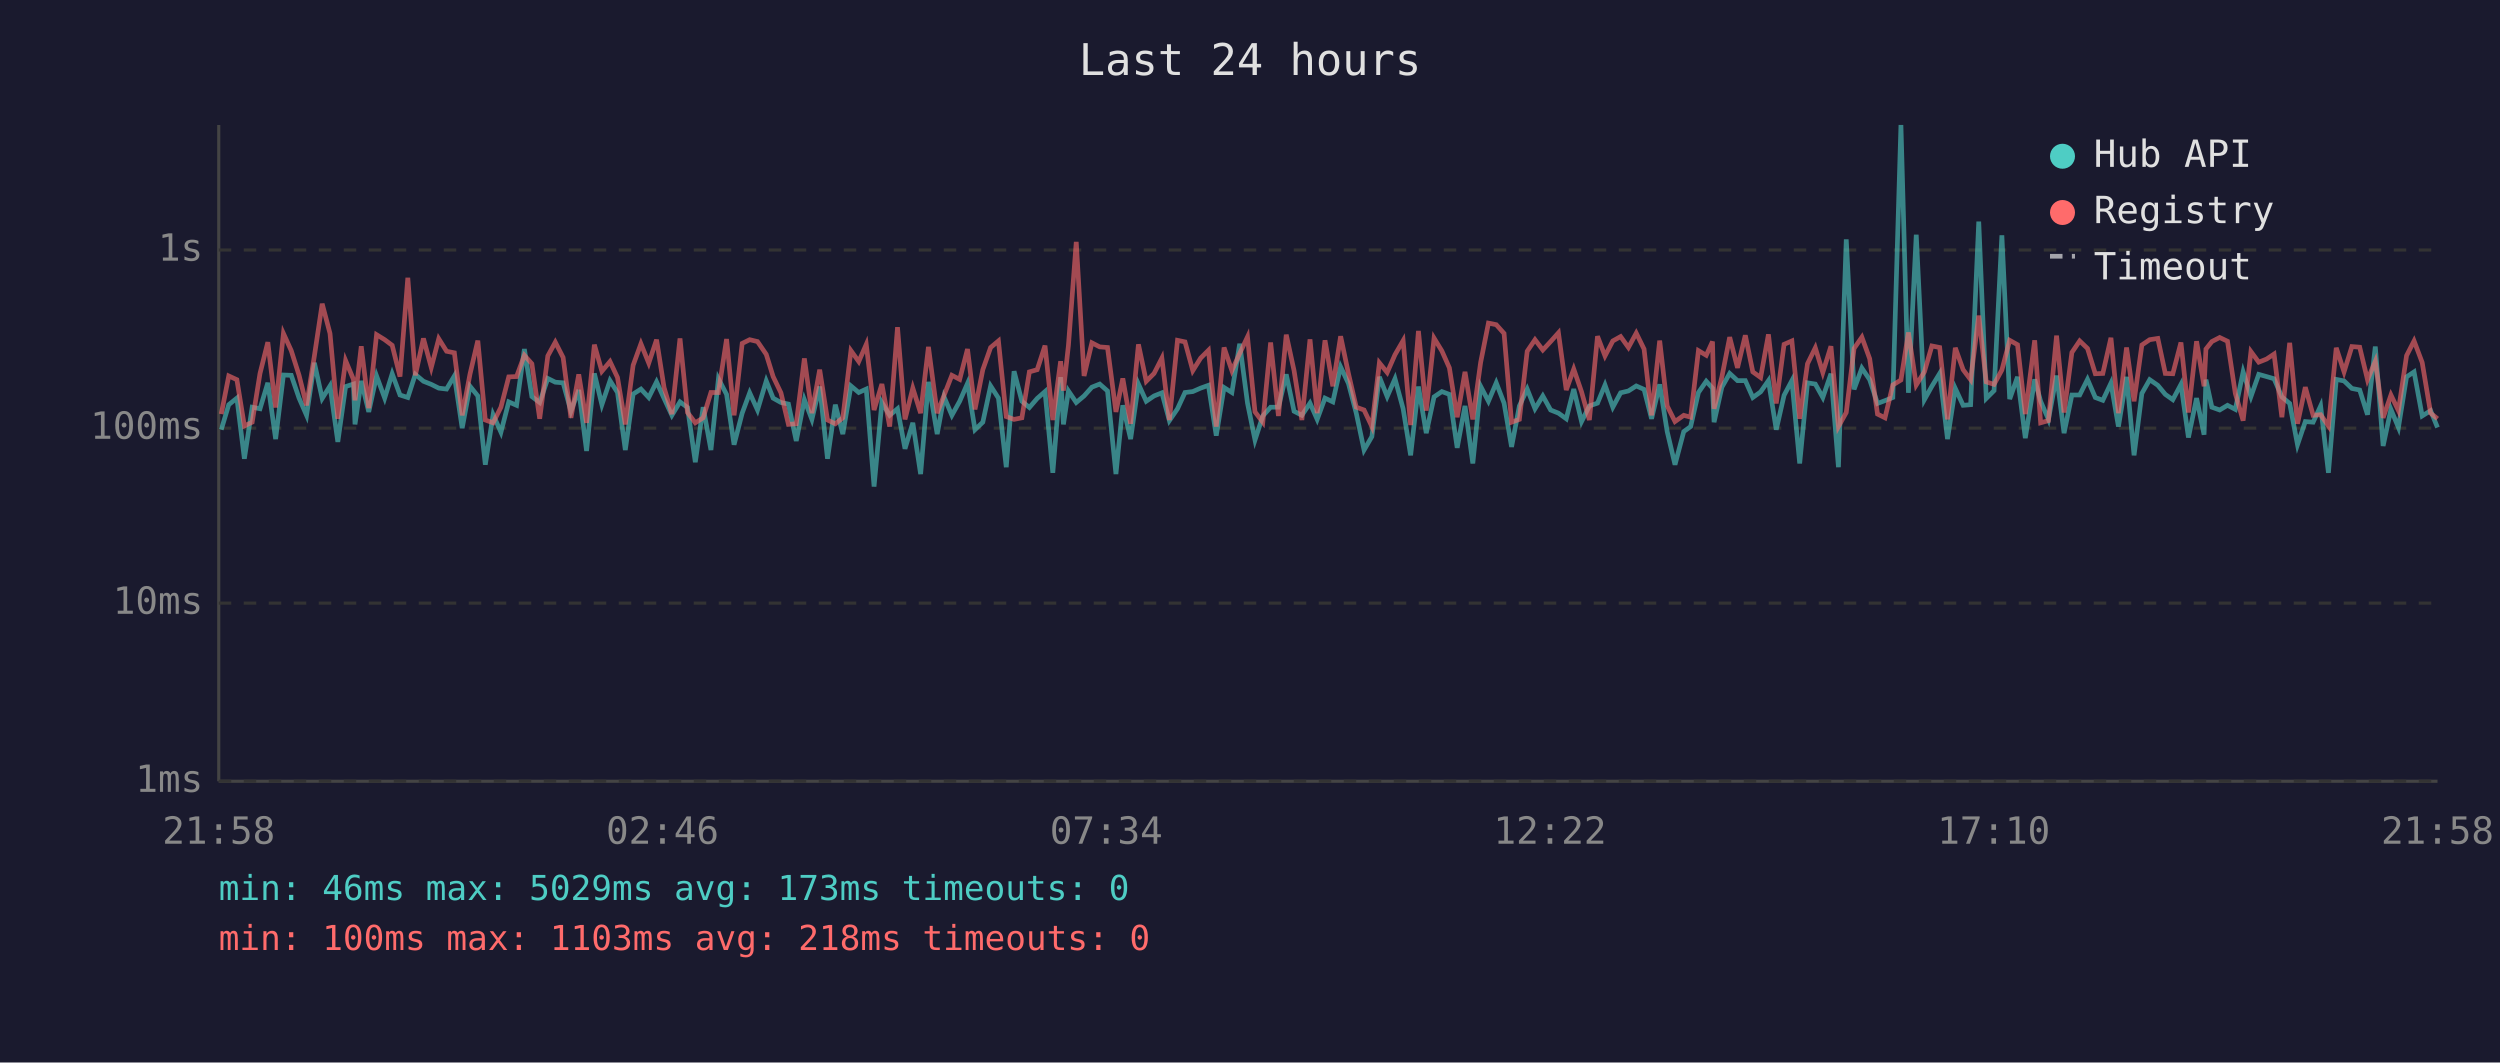
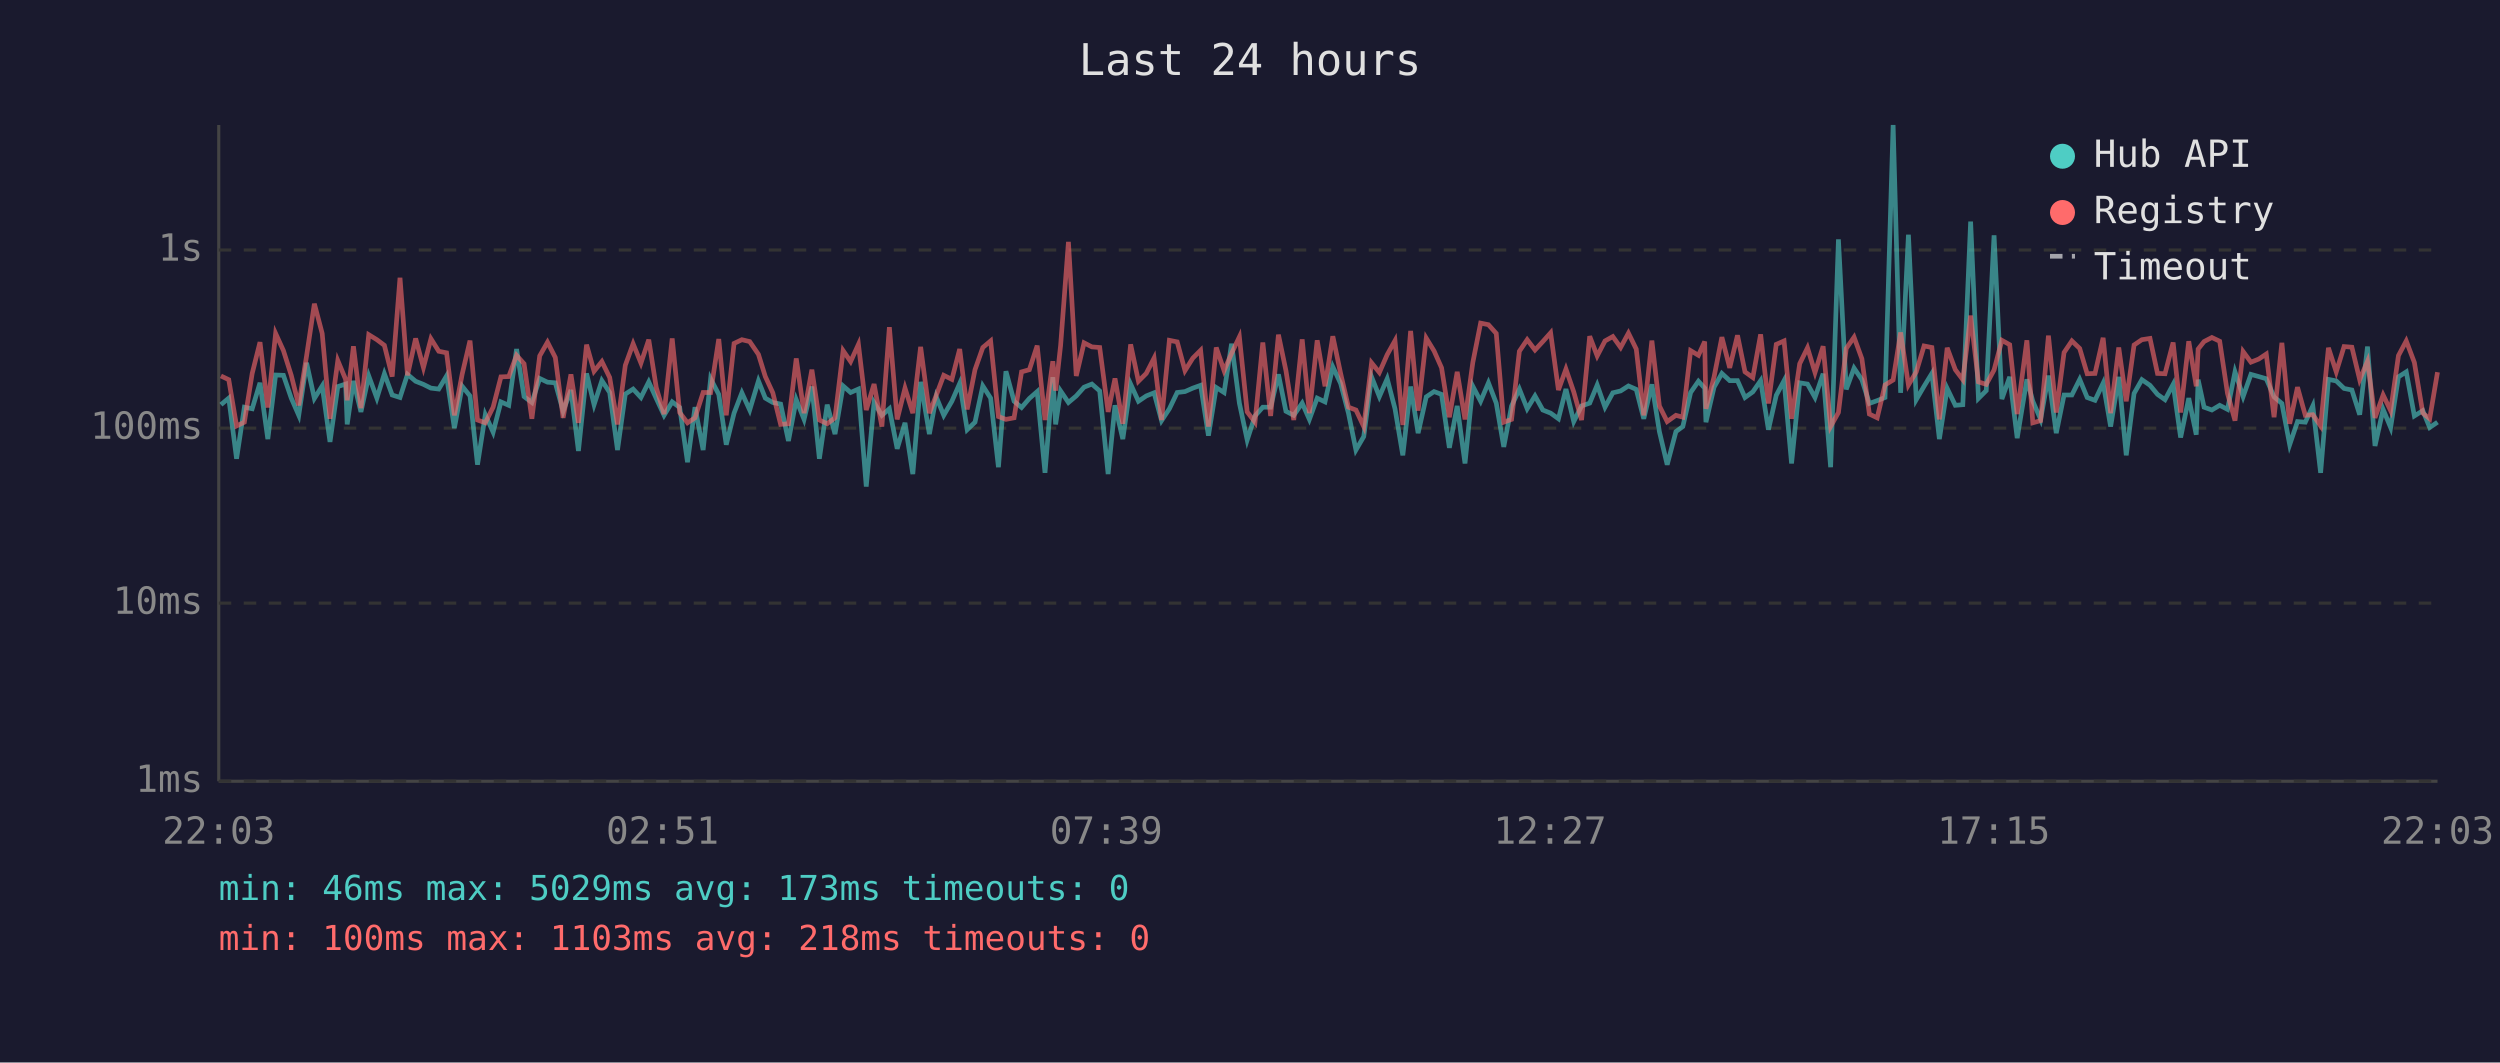
<svg xmlns="http://www.w3.org/2000/svg" viewBox="0 0 800 340" font-family="monospace" font-size="12">
  <rect width="800" height="340" fill="#1a1a2e" />
  <text x="400" y="24" fill="#e0e0e0" font-size="14" text-anchor="middle">Last 24 hours</text>
  <line x1="70" y1="40" x2="70" y2="250" stroke="#444" stroke-width="1" />
  <line x1="70" y1="250" x2="780" y2="250" stroke="#444" stroke-width="1" />
  <line x1="70" y1="250" x2="780" y2="250" stroke="#333" stroke-width="1" stroke-dasharray="4" />
  <text x="65" y="250" fill="#888" text-anchor="end" dominant-baseline="middle">1ms</text>
  <line x1="70" y1="193" x2="780" y2="193" stroke="#333" stroke-width="1" stroke-dasharray="4" />
  <text x="65" y="193" fill="#888" text-anchor="end" dominant-baseline="middle">10ms</text>
  <line x1="70" y1="137" x2="780" y2="137" stroke="#333" stroke-width="1" stroke-dasharray="4" />
  <text x="65" y="137" fill="#888" text-anchor="end" dominant-baseline="middle">100ms</text>
  <line x1="70" y1="80" x2="780" y2="80" stroke="#333" stroke-width="1" stroke-dasharray="4" />
  <text x="65" y="80" fill="#888" text-anchor="end" dominant-baseline="middle">1s</text>
-   <text x="70" y="270" fill="#888" text-anchor="middle">21:58</text>
-   <text x="212" y="270" fill="#888" text-anchor="middle">02:46</text>
-   <text x="354" y="270" fill="#888" text-anchor="middle">07:34</text>
-   <text x="496" y="270" fill="#888" text-anchor="middle">12:22</text>
-   <text x="638" y="270" fill="#888" text-anchor="middle">17:10</text>
-   <text x="780" y="270" fill="#888" text-anchor="middle">21:58</text>
-   <polyline points="70.8,137.5 73.2,129.5 75.8,127.4 78.2,146.8 80.7,130.3 83.2,130.8 85.7,122.5 88.2,140.5 90.7,120.0 93.2,120.1 95.7,127.4 98.1,132.9 100.6,116.1 103.1,127.5 105.6,123.5 108.1,141.4 110.6,123.7 113.1,122.9 113.6,135.8 115.6,121.9 118.0,131.8 120.5,120.3 123.1,127.4 125.5,119.6 128.0,126.4 130.5,127.2 132.9,119.8 135.5,122.0 138.0,123.0 140.4,124.2 142.9,124.5 145.4,120.3 147.9,137.0 150.4,123.6 152.9,126.7 155.3,148.7 157.8,132.7 160.3,138.3 162.8,128.6 165.3,129.7 167.8,111.7 170.2,126.9 172.7,128.8 175.3,121.1 177.7,122.3 180.2,122.5 182.7,131.6 185.2,124.8 187.7,144.3 190.2,119.5 192.6,129.5 195.2,121.8 197.6,125.6 200.1,144.0 202.6,126.1 205.1,124.5 207.6,127.2 210.1,122.2 212.5,127.5 215.0,132.9 217.6,128.6 220.0,130.4 222.5,147.9 225.0,130.3 227.5,144.0 229.9,121.2 232.5,126.2 234.9,142.3 237.5,132.2 239.9,125.7 242.4,131.2 245.2,121.9 247.4,127.4 249.9,128.8 252.3,129.3 254.8,141.1 257.4,127.9 259.8,134.2 262.3,123.7 264.8,146.8 267.3,129.5 269.7,138.9 272.3,123.5 274.8,125.6 277.2,124.5 279.7,155.7 282.2,128.8 284.7,132.9 287.2,130.8 289.6,143.6 292.1,135.3 294.6,151.7 297.1,122.2 299.9,138.9 302.1,127.0 304.6,132.9 307.1,128.4 309.6,122.7 312.0,137.5 314.5,135.1 317.0,123.5 319.5,127.4 322.0,149.5 324.5,118.8 327.0,128.4 329.4,130.4 331.9,127.5 334.4,125.3 336.9,151.3 339.4,120.7 340.3,135.8 341.9,125.1 344.4,128.8 346.9,126.7 349.4,123.9 351.9,122.9 354.4,125.1 357.1,151.7 359.3,129.7 361.8,140.5 364.3,122.9 366.8,128.4 369.3,126.7 371.8,125.7 374.2,134.6 376.8,130.8 379.2,125.6 381.7,125.3 384.2,124.2 386.7,123.3 389.2,139.4 391.7,124.0 394.2,125.6 396.7,110.0 399.2,129.0 401.6,140.8 404.1,133.1 406.6,130.3 409.1,130.3 411.6,119.8 414.1,131.6 416.6,132.9 419.2,129.0 421.5,134.2 424.0,127.4 426.5,128.6 429.0,117.4 431.5,122.7 434.0,132.2 436.5,144.0 439.0,139.7 441.4,120.6 443.9,126.9 446.4,121.2 449.0,130.8 451.4,145.7 453.9,123.7 456.4,138.6 458.9,127.0 461.4,125.3 463.8,126.2 466.3,143.3 468.8,129.9 471.3,148.3 473.8,123.6 476.3,128.4 478.8,122.5 481.3,129.0 483.7,143.0 486.2,129.9 488.7,124.5 491.2,130.8 493.7,126.7 496.2,131.2 498.7,132.2 501.2,134.0 503.6,124.5 506.1,134.9 508.6,129.9 511.2,129.0 513.6,123.2 516.1,130.3 518.6,125.7 521.1,125.1 523.6,123.5 526.1,124.6 528.5,134.0 531.1,123.0 533.5,138.1 536.0,148.7 538.8,138.1 541.0,136.5 543.5,125.6 546.0,122.0 548.0,124.2 548.5,135.1 551.0,123.9 553.5,119.5 556.0,121.8 558.5,121.8 560.9,127.2 563.4,125.4 565.9,121.8 568.4,137.5 570.9,126.5 573.4,121.8 575.9,148.3 578.4,122.5 580.9,122.9 583.3,127.2 585.9,119.6 588.3,149.5 590.8,76.6 593.3,124.6 595.8,117.8 598.3,121.5 600.8,129.1 603.2,128.2 605.7,127.2 608.3,40.0 610.7,125.7 613.2,75.1 615.8,127.9 618.2,123.6 620.7,119.5 623.2,140.5 625.7,124.3 628.2,129.7 630.6,129.5 633.2,70.9 635.6,127.5 638.1,125.0 640.6,75.3 643.1,127.7 645.6,120.6 648.1,140.2 651.1,121.4 653.0,128.4 655.5,134.2 658.1,120.2 660.5,138.6 663.0,126.4 665.5,126.4 668.0,121.4 670.5,127.2 672.9,128.1 675.5,122.6 677.9,136.5 680.5,120.6 682.9,145.7 685.4,125.9 687.9,121.5 690.5,123.3 692.9,126.2 695.3,127.9 697.9,123.0 700.3,140.0 702.9,127.4 705.3,139.1 705.9,121.5 707.8,130.3 710.3,131.2 712.8,129.7 715.3,131.0 717.8,119.0 720.3,126.9 722.8,119.8 725.3,120.5 727.7,121.2 730.2,127.0 732.7,129.1 735.2,142.3 737.7,134.9 740.2,135.1 742.6,129.9 745.1,151.3 747.6,121.4 750.1,121.9 752.6,124.3 755.1,124.8 757.6,132.7 760.1,110.9 762.6,142.7 765.1,131.0 767.5,136.8 770.1,120.6 772.5,119.0 775.1,133.1 777.8,131.4 780.0,136.8" fill="none" stroke="#4ecdc4" stroke-width="1.5" opacity="0.6" />
-   <polyline points="70.8,132.5 73.2,120.3 75.8,121.5 78.2,136.3 80.7,135.1 83.2,119.5 85.7,109.5 88.2,130.4 90.7,106.7 93.2,112.2 95.7,120.1 98.1,129.7 100.6,113.9 103.1,97.2 105.6,106.7 108.1,134.0 110.6,115.4 113.1,121.4 113.6,128.1 115.6,110.8 118.0,130.6 120.5,107.1 123.1,108.7 125.5,110.5 128.0,120.5 130.5,88.9 132.9,120.1 135.5,108.3 138.0,117.6 140.4,108.4 142.9,112.4 145.4,112.9 147.9,132.9 150.4,119.7 152.9,109.0 155.3,134.4 157.8,135.3 160.3,130.3 162.8,120.6 165.3,120.5 167.8,113.7 170.2,116.4 172.7,134.0 175.3,113.9 177.7,109.5 180.2,114.4 182.7,133.7 185.2,119.8 187.7,135.3 190.2,110.3 192.6,118.8 195.2,115.7 197.6,120.8 200.1,135.8 202.6,116.9 205.1,110.0 207.6,116.2 210.1,108.7 212.5,124.0 215.0,132.5 217.6,108.3 220.0,132.0 222.5,135.3 225.0,133.7 227.5,125.6 229.9,125.6 232.5,108.5 234.9,132.9 237.5,109.9 239.9,108.7 242.4,109.3 245.2,113.4 247.4,120.5 249.9,125.7 252.3,135.8 254.8,135.6 257.4,114.7 259.8,132.2 262.3,118.3 264.8,134.4 267.3,135.6 269.7,133.7 272.3,112.2 274.8,115.7 277.2,110.2 279.7,131.2 282.2,122.9 284.7,136.5 287.2,104.7 289.6,134.2 292.1,124.2 294.6,132.2 297.1,111.0 299.9,132.2 302.1,126.5 304.6,120.1 307.1,121.4 309.6,111.7 312.0,131.0 314.5,118.3 317.0,111.2 319.5,109.1 322.0,133.3 324.5,134.2 327.0,133.7 329.4,119.0 331.9,118.3 334.4,110.6 336.9,134.4 339.4,115.6 340.3,125.0 341.9,110.5 344.4,77.4 346.9,120.3 349.4,109.7 351.9,111.0 354.4,111.2 357.1,131.8 359.3,121.1 361.8,135.6 364.3,110.2 366.8,122.0 369.3,119.5 371.8,114.6 374.2,134.4 376.8,108.9 379.2,109.4 381.7,118.6 384.2,114.6 386.7,112.1 389.2,136.5 391.7,111.2 394.2,118.6 396.7,113.1 399.2,107.8 401.6,131.8 404.1,135.1 406.6,109.6 409.1,133.1 411.6,107.1 414.1,118.6 416.6,134.4 419.2,108.6 421.5,132.2 424.0,108.9 426.5,123.6 429.0,107.6 431.5,119.5 434.0,130.3 436.5,131.2 439.0,136.5 441.4,116.1 443.9,119.2 446.4,113.5 449.0,109.0 451.4,136.0 453.9,105.9 456.4,131.4 458.9,108.2 461.4,112.3 463.8,117.7 466.3,133.5 468.8,119.0 471.3,134.2 473.8,116.0 476.3,103.4 478.8,103.9 481.3,106.7 483.7,135.1 486.2,134.2 488.7,112.4 491.2,108.7 493.7,112.0 496.2,109.3 498.7,106.5 501.2,124.8 503.6,118.1 506.1,125.4 508.6,134.4 511.2,107.6 513.6,113.9 516.1,109.1 518.6,107.7 521.1,111.2 523.6,106.6 526.1,111.7 528.5,132.9 531.1,109.0 533.5,129.9 536.0,134.9 538.8,132.9 541.0,133.5 543.5,112.2 546.0,113.7 548.0,109.3 548.5,130.8 551.0,120.6 553.5,107.9 556.0,117.7 558.5,107.3 560.9,119.0 563.4,120.8 565.9,107.0 568.4,129.1 570.9,110.2 573.4,109.1 575.9,134.0 578.4,116.4 580.9,111.3 583.3,119.2 585.9,110.8 588.3,136.5 590.8,132.0 593.3,111.5 595.8,107.9 598.3,114.8 600.8,132.5 603.2,133.7 605.7,123.2 608.3,121.6 610.7,106.4 613.2,123.2 615.8,119.0 618.2,110.7 620.7,111.2 623.2,134.2 625.7,111.3 628.2,118.3 630.6,121.5 633.2,101.0 635.6,122.2 638.1,123.0 640.6,118.4 643.1,108.9 645.6,110.3 648.1,132.5 651.1,108.9 653.0,135.3 655.5,134.6 658.1,107.4 660.5,132.0 663.0,112.8 665.5,109.1 668.0,111.5 670.5,119.6 672.9,119.5 675.5,108.1 677.9,132.2 680.5,111.2 682.9,128.4 685.4,110.4 687.9,108.7 690.5,108.3 692.9,119.5 695.3,119.6 697.9,109.6 700.3,132.0 702.9,109.2 705.3,123.6 705.9,111.7 707.8,109.3 710.3,108.0 712.8,109.2 715.3,125.9 717.8,134.6 720.3,112.5 722.8,115.9 725.3,114.9 727.7,113.3 730.2,133.5 732.7,109.7 735.2,135.6 737.7,123.9 740.2,132.9 742.6,132.7 745.1,136.3 747.6,111.3 750.1,119.0 752.6,110.9 755.1,111.1 757.6,121.5 760.1,115.6 762.6,133.7 765.1,126.4 767.5,131.4 770.1,113.8 772.5,109.1 775.1,116.0 777.8,132.2 780.0,134.0" fill="none" stroke="#ff6b6b" stroke-width="1.5" opacity="0.6" />
+   <text x="70" y="270" fill="#888" text-anchor="middle">22:03</text>
+   <text x="212" y="270" fill="#888" text-anchor="middle">02:51</text>
+   <text x="354" y="270" fill="#888" text-anchor="middle">07:39</text>
+   <text x="496" y="270" fill="#888" text-anchor="middle">12:27</text>
+   <text x="638" y="270" fill="#888" text-anchor="middle">17:15</text>
+   <text x="780" y="270" fill="#888" text-anchor="middle">22:03</text>
+   <polyline points="70.7,129.5 73.2,127.4 75.7,146.8 78.2,130.3 80.7,130.8 83.2,122.5 85.7,140.5 88.2,120.0 90.7,120.1 93.2,127.4 95.6,132.9 98.1,116.1 100.6,127.5 103.1,123.5 105.6,141.4 108.1,123.7 110.6,122.9 111.1,135.8 113.1,121.9 115.5,131.8 118.0,120.3 120.6,127.4 123.0,119.6 125.5,126.4 128.0,127.2 130.4,119.8 133.0,122.0 135.5,123.0 137.9,124.2 140.4,124.5 142.9,120.3 145.4,137.0 147.9,123.6 150.4,126.7 152.8,148.7 155.3,132.7 157.8,138.3 160.3,128.6 162.8,129.7 165.3,111.7 167.7,126.9 170.2,128.8 172.7,121.1 175.2,122.3 177.7,122.5 180.2,131.6 182.7,124.8 185.1,144.3 187.7,119.5 190.1,129.5 192.6,121.8 195.1,125.6 197.6,144.0 200.1,126.1 202.6,124.5 205.1,127.2 207.6,122.2 210.0,127.5 212.5,132.9 215.1,128.6 217.5,130.4 220.0,147.9 222.4,130.3 225.0,144.0 227.4,121.2 230.0,126.2 232.4,142.3 234.9,132.2 237.4,125.7 239.9,131.2 242.7,121.9 244.9,127.4 247.3,128.8 249.8,129.3 252.3,141.1 254.8,127.9 257.3,134.2 259.8,123.7 262.2,146.8 264.7,129.5 267.2,138.9 269.8,123.5 272.2,125.6 274.7,124.5 277.2,155.7 279.7,128.8 282.2,132.9 284.6,130.8 287.1,143.6 289.6,135.3 292.1,151.7 294.6,122.2 297.4,138.9 299.6,127.0 302.0,132.9 304.6,128.4 307.1,122.7 309.5,137.5 312.0,135.1 314.5,123.5 317.0,127.4 319.5,149.5 321.9,118.8 324.5,128.4 326.9,130.4 329.4,127.5 331.9,125.3 334.4,151.3 336.9,120.7 337.8,135.8 339.4,125.1 341.9,128.8 344.4,126.7 346.9,123.9 349.4,122.9 351.9,125.1 354.6,151.7 356.8,129.7 359.3,140.5 361.8,122.9 364.3,128.4 366.8,126.7 369.3,125.7 371.7,134.6 374.2,130.8 376.7,125.6 379.2,125.3 381.7,124.2 384.2,123.3 386.7,139.4 389.2,124.0 391.7,125.6 394.1,110.0 396.6,129.0 399.1,140.8 401.6,133.1 404.1,130.3 406.6,130.3 409.1,119.8 411.5,131.6 414.0,132.9 416.7,129.0 419.0,134.2 421.5,127.4 424.0,128.6 426.5,117.4 429.0,122.7 431.5,132.2 433.9,144.0 436.4,139.7 438.9,120.6 441.4,126.9 443.9,121.2 446.4,130.8 448.9,145.7 451.4,123.7 453.8,138.6 456.4,127.0 458.9,125.3 461.3,126.2 463.8,143.3 466.3,129.9 468.8,148.3 471.3,123.6 473.8,128.4 476.3,122.5 478.8,129.0 481.2,143.0 483.7,129.9 486.2,124.5 488.7,130.8 491.2,126.7 493.7,131.2 496.2,132.2 498.7,134.0 501.1,124.5 503.6,134.9 506.1,129.9 508.7,129.0 511.1,123.2 513.6,130.3 516.1,125.7 518.6,125.1 521.1,123.5 523.6,124.6 526.0,134.0 528.6,123.0 531.0,138.1 533.5,148.7 536.3,138.1 538.5,136.5 541.0,125.6 543.5,122.0 545.5,124.2 545.9,135.1 548.5,123.9 551.0,119.5 553.5,121.8 556.0,121.8 558.4,127.2 560.9,125.4 563.4,121.8 565.9,137.5 568.4,126.5 570.9,121.8 573.3,148.3 575.9,122.5 578.4,122.9 580.8,127.2 583.4,119.6 585.8,149.5 588.3,76.6 590.8,124.6 593.3,117.8 595.8,121.5 598.2,129.1 600.7,128.2 603.2,127.2 605.8,40.0 608.2,125.7 610.7,75.1 613.2,127.9 615.7,123.6 618.2,119.5 620.6,140.5 623.1,124.3 625.7,129.7 628.1,129.5 630.6,70.9 633.1,127.5 635.6,125.0 638.1,75.3 640.6,127.7 643.1,120.6 645.5,140.2 648.6,121.4 650.5,128.4 653.0,134.2 655.5,120.2 658.0,138.6 660.5,126.4 663.0,126.4 665.5,121.4 667.9,127.2 670.4,128.1 673.0,122.6 675.4,136.5 678.0,120.6 680.4,145.7 682.9,125.9 685.4,121.5 688.0,123.3 690.4,126.2 692.8,127.9 695.4,123.0 697.8,140.0 700.4,127.4 702.8,139.1 703.4,121.5 705.3,130.3 707.8,131.2 710.3,129.7 712.8,131.0 715.2,119.0 717.8,126.9 720.3,119.8 722.8,120.5 725.2,121.2 727.7,127.0 730.2,129.1 732.7,142.3 735.2,134.9 737.7,135.1 740.1,129.9 742.6,151.3 745.1,121.4 747.6,121.9 750.1,124.3 752.6,124.8 755.1,132.7 757.6,110.9 760.0,142.7 762.6,131.0 765.0,136.8 767.5,120.6 770.0,119.0 772.6,133.1 775.3,131.4 777.5,136.8 780.0,135.1" fill="none" stroke="#4ecdc4" stroke-width="1.5" opacity="0.6" />
+   <polyline points="70.7,120.3 73.2,121.5 75.7,136.3 78.2,135.1 80.7,119.5 83.2,109.5 85.7,130.4 88.2,106.7 90.7,112.2 93.2,120.1 95.6,129.7 98.1,113.9 100.6,97.2 103.1,106.7 105.6,134.0 108.1,115.4 110.6,121.4 111.1,128.1 113.1,110.8 115.5,130.6 118.0,107.1 120.6,108.7 123.0,110.5 125.5,120.5 128.0,88.9 130.4,120.1 133.0,108.3 135.5,117.6 137.9,108.4 140.4,112.4 142.9,112.9 145.4,132.9 147.9,119.7 150.4,109.0 152.8,134.4 155.3,135.3 157.8,130.3 160.3,120.6 162.8,120.5 165.3,113.7 167.7,116.4 170.2,134.0 172.7,113.9 175.2,109.5 177.7,114.4 180.2,133.7 182.7,119.8 185.1,135.3 187.7,110.3 190.1,118.8 192.6,115.7 195.1,120.8 197.6,135.8 200.1,116.9 202.6,110.0 205.1,116.2 207.6,108.7 210.0,124.0 212.5,132.5 215.1,108.3 217.5,132.0 220.0,135.3 222.4,133.7 225.0,125.6 227.4,125.6 230.0,108.5 232.4,132.9 234.9,109.9 237.4,108.7 239.9,109.3 242.7,113.4 244.9,120.5 247.3,125.7 249.8,135.8 252.3,135.6 254.8,114.7 257.3,132.2 259.8,118.3 262.2,134.4 264.7,135.6 267.2,133.7 269.8,112.2 272.2,115.7 274.7,110.2 277.2,131.2 279.7,122.9 282.2,136.5 284.6,104.7 287.1,134.2 289.6,124.2 292.1,132.2 294.6,111.0 297.4,132.2 299.6,126.5 302.0,120.1 304.6,121.4 307.1,111.7 309.5,131.0 312.0,118.3 314.5,111.2 317.0,109.1 319.5,133.3 321.9,134.2 324.5,133.7 326.9,119.0 329.4,118.3 331.9,110.6 334.4,134.4 336.9,115.6 337.8,125.0 339.4,110.5 341.9,77.4 344.4,120.3 346.9,109.7 349.4,111.0 351.9,111.2 354.6,131.8 356.8,121.1 359.3,135.6 361.8,110.2 364.3,122.0 366.8,119.5 369.3,114.6 371.7,134.4 374.2,108.9 376.7,109.4 379.2,118.6 381.7,114.6 384.2,112.1 386.7,136.5 389.2,111.2 391.7,118.6 394.1,113.1 396.6,107.8 399.1,131.8 401.6,135.1 404.1,109.6 406.6,133.1 409.1,107.1 411.5,118.6 414.0,134.4 416.7,108.6 419.0,132.2 421.5,108.9 424.0,123.6 426.5,107.6 429.0,119.5 431.5,130.3 433.9,131.2 436.4,136.5 438.9,116.1 441.4,119.2 443.9,113.5 446.4,109.0 448.9,136.0 451.4,105.9 453.8,131.4 456.4,108.2 458.9,112.3 461.3,117.7 463.8,133.5 466.3,119.0 468.8,134.2 471.3,116.0 473.8,103.4 476.3,103.9 478.8,106.7 481.2,135.1 483.7,134.2 486.2,112.4 488.7,108.7 491.2,112.0 493.7,109.3 496.2,106.5 498.7,124.8 501.1,118.1 503.6,125.4 506.1,134.4 508.7,107.6 511.1,113.9 513.6,109.1 516.1,107.7 518.6,111.2 521.1,106.6 523.6,111.7 526.0,132.9 528.6,109.0 531.0,129.9 533.5,134.9 536.3,132.9 538.5,133.5 541.0,112.2 543.5,113.7 545.5,109.3 545.9,130.8 548.5,120.6 551.0,107.9 553.5,117.7 556.0,107.3 558.4,119.0 560.9,120.8 563.4,107.0 565.9,129.1 568.4,110.2 570.9,109.1 573.3,134.0 575.9,116.4 578.4,111.3 580.8,119.2 583.4,110.8 585.8,136.5 588.3,132.0 590.8,111.5 593.3,107.9 595.8,114.8 598.2,132.5 600.7,133.7 603.2,123.2 605.8,121.6 608.2,106.4 610.7,123.2 613.2,119.0 615.7,110.7 618.2,111.2 620.6,134.2 623.1,111.3 625.7,118.3 628.1,121.5 630.6,101.0 633.1,122.2 635.6,123.0 638.1,118.4 640.6,108.9 643.1,110.3 645.5,132.5 648.6,108.9 650.5,135.3 653.0,134.6 655.5,107.4 658.0,132.0 660.5,112.8 663.0,109.1 665.5,111.5 667.9,119.6 670.4,119.5 673.0,108.1 675.4,132.2 678.0,111.2 680.4,128.4 682.9,110.4 685.4,108.7 688.0,108.3 690.4,119.5 692.8,119.6 695.4,109.6 697.8,132.0 700.4,109.2 702.8,123.6 703.4,111.7 705.3,109.3 707.8,108.0 710.3,109.2 712.8,125.9 715.2,134.6 717.8,112.5 720.3,115.9 722.8,114.9 725.2,113.3 727.7,133.5 730.2,109.7 732.7,135.6 735.2,123.9 737.7,132.9 740.1,132.7 742.6,136.3 745.1,111.3 747.6,119.0 750.1,110.9 752.6,111.1 755.1,121.5 757.6,115.6 760.0,133.7 762.6,126.4 765.0,131.4 767.5,113.8 770.0,109.1 772.6,116.0 775.3,132.2 777.5,134.0 780.0,119.1" fill="none" stroke="#ff6b6b" stroke-width="1.5" opacity="0.6" />
  <circle cx="660" cy="50" r="4" fill="#4ecdc4" />
  <text x="670" y="50" fill="#e0e0e0" dominant-baseline="middle">Hub API</text>
  <circle cx="660" cy="68" r="4" fill="#ff6b6b" />
  <text x="670" y="68" fill="#e0e0e0" dominant-baseline="middle">Registry</text>
  <line x1="656" y1="82" x2="664" y2="82" stroke="#e0e0e0" stroke-width="1.5" stroke-dasharray="4,3" opacity="0.7" />
  <text x="670" y="86" fill="#e0e0e0" dominant-baseline="middle">Timeout</text>
  <text x="70" y="288" fill="#4ecdc4" font-size="11">min: 46ms  max: 5029ms  avg: 173ms  timeouts: 0</text>
  <text x="70" y="304" fill="#ff6b6b" font-size="11">min: 100ms  max: 1103ms  avg: 218ms  timeouts: 0</text>
</svg>
